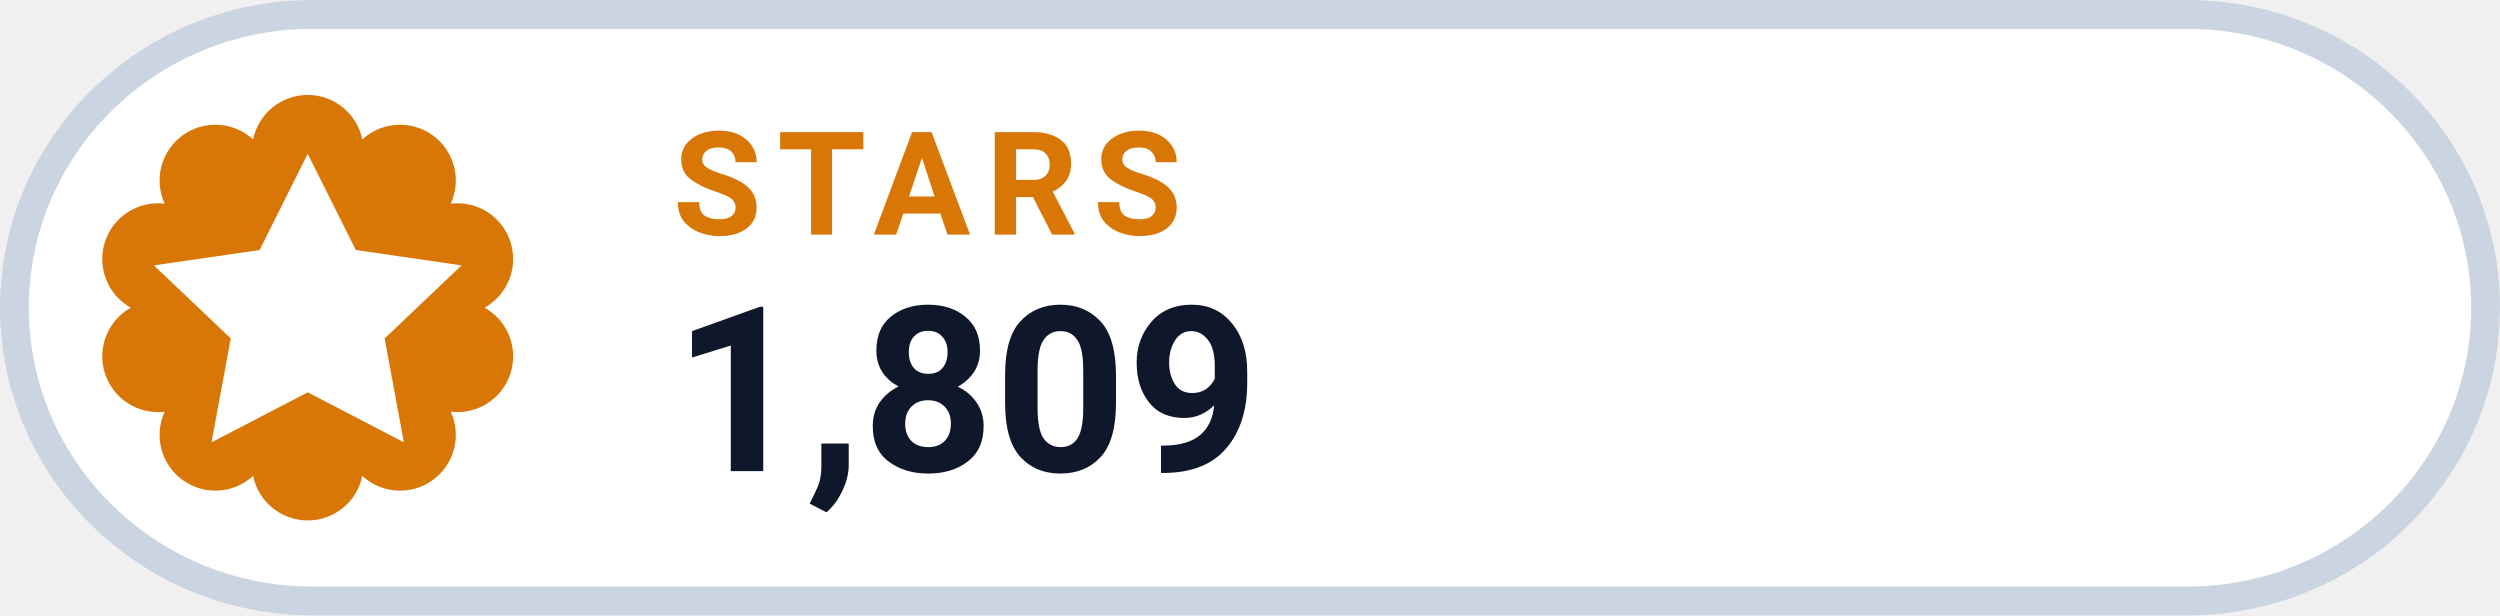
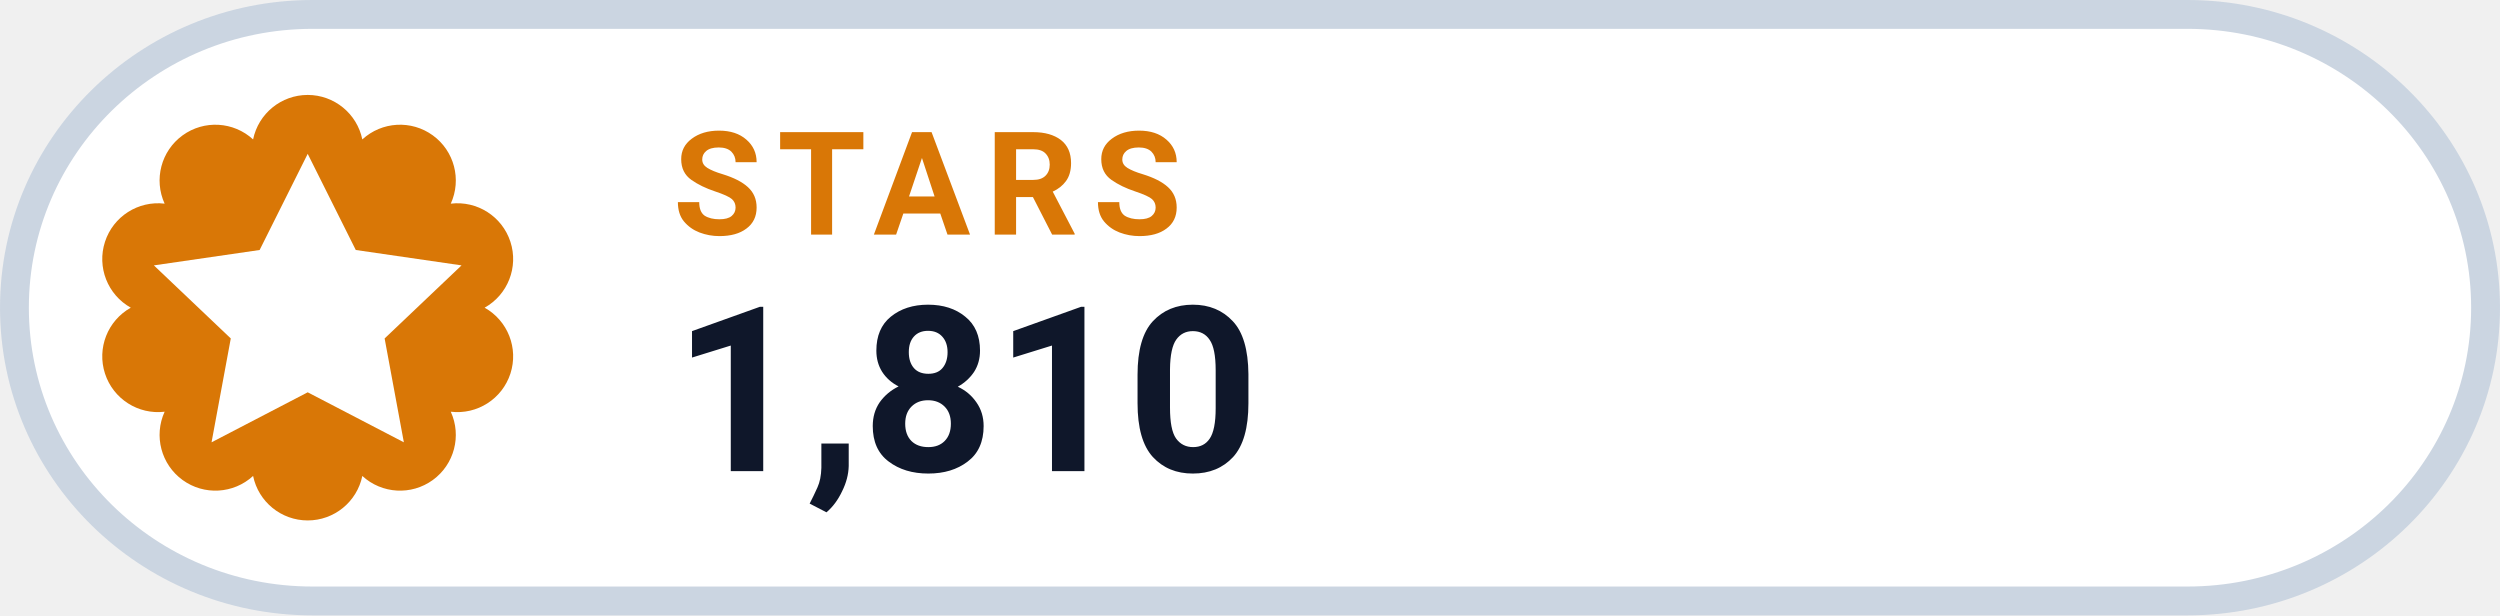
- <svg xmlns="http://www.w3.org/2000/svg" width="126" height="31.015" viewBox="0 0 130 32" role="img" aria-label="STARS 1,809">
+ <svg xmlns="http://www.w3.org/2000/svg" width="126" height="31.015" viewBox="0 0 130 32" role="img" aria-label="STARS 1,810">
  <rect x=".75" y=".75" width="128.5" height="30.5" rx="15.5" fill="#FFFFFF" stroke="#CBD5E1" stroke-width="1.5" />
  <path d="M 13.16 7.25 A 2.90 2.90 0 0 1 18.84 7.25 A 2.90 2.90 0 0 1 23.44 10.59 A 2.90 2.90 0 0 1 25.20 16.00 A 2.90 2.90 0 0 1 23.44 21.41 A 2.90 2.90 0 0 1 18.84 24.75 A 2.90 2.90 0 0 1 13.16 24.75 A 2.90 2.90 0 0 1 8.56 21.41 A 2.90 2.90 0 0 1 6.80 16.00 A 2.90 2.90 0 0 1 8.56 10.59 A 2.90 2.90 0 0 1 13.16 7.25 Z" fill="#D97706" />
  <g transform="translate(16 16)" style="color:#FFFFFF;">
    <path d="M0 -8 l2.5 5 5.5 .8 -4 3.8 1 5.4 -5 -2.6 -5 2.6 1 -5.4 -4 -3.8 5.5 -.8 Z" fill="currentColor" />
  </g>
  <text x="35" y="12.2" fill="#D97706" font-family="-apple-system,BlinkMacSystemFont,'Segoe UI',Roboto,Helvetica,Arial,sans-serif" font-size="7.5" font-weight="700" letter-spacing=".8">STARS</text>
-   <text x="35" y="24.5" fill="#0F172A" font-family="-apple-system,BlinkMacSystemFont,'Segoe UI',Roboto,Helvetica,Arial,sans-serif" font-size="12" font-weight="750">1,809</text>
+   <text x="35" y="24.5" fill="#0F172A" font-family="-apple-system,BlinkMacSystemFont,'Segoe UI',Roboto,Helvetica,Arial,sans-serif" font-size="12" font-weight="750">1,810</text>
</svg>
